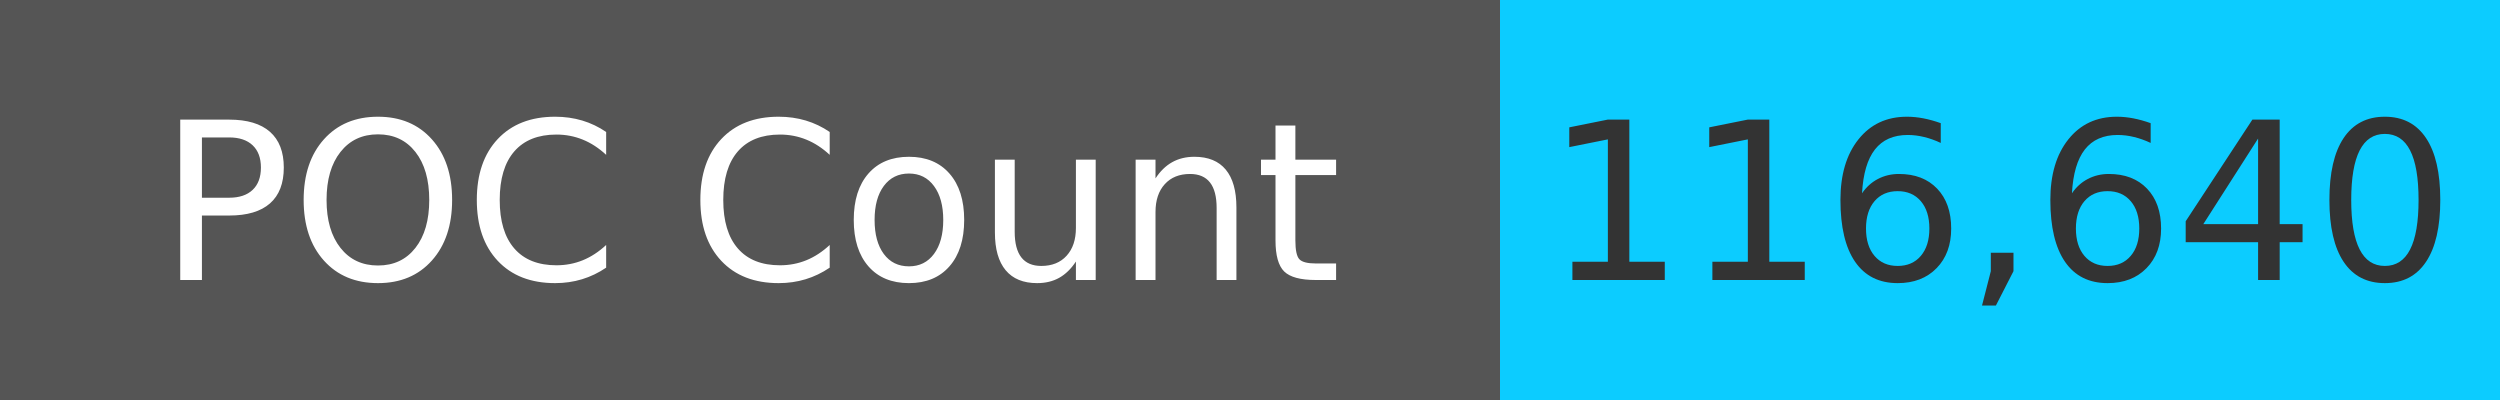
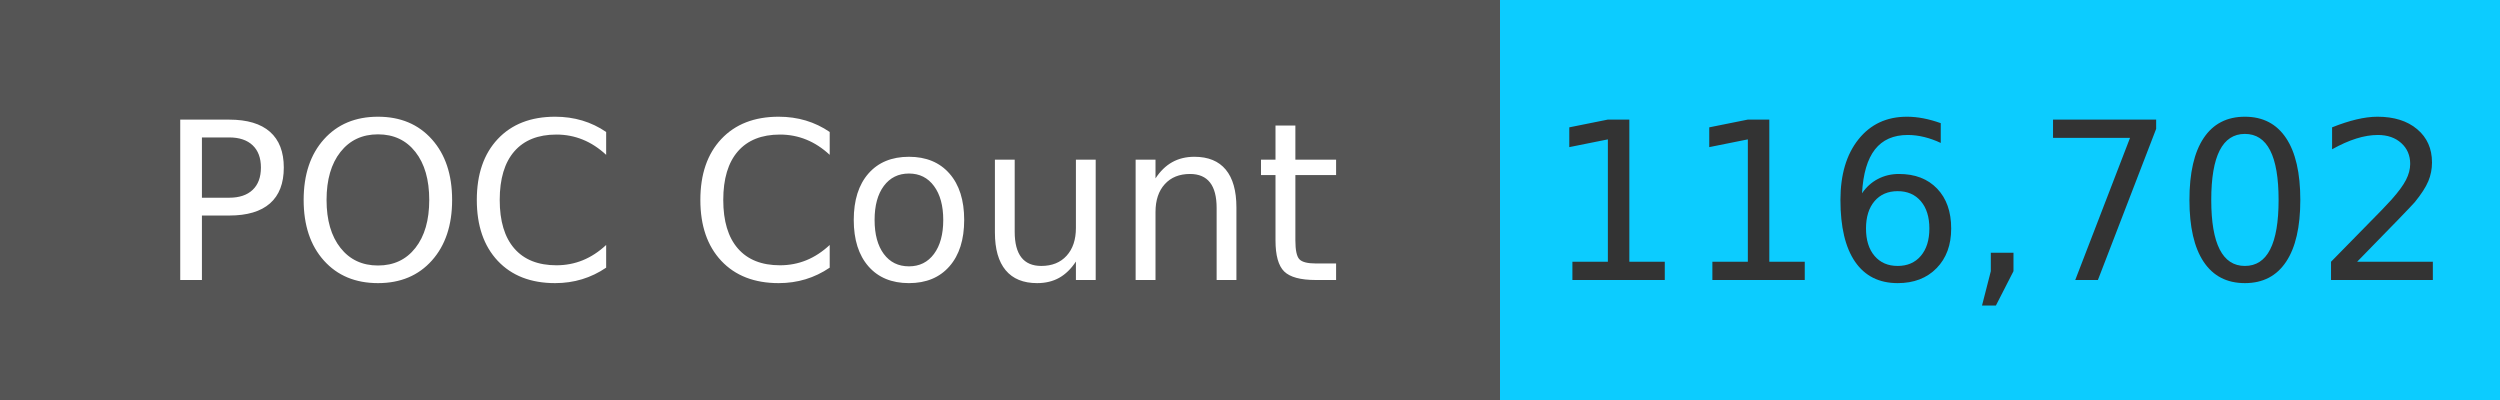
<svg xmlns="http://www.w3.org/2000/svg" width="125" height="20" role="img">
  <linearGradient id="s" x2="0" y2="100%">
    <stop offset="0" stop-color="#bbb" stop-opacity=".1" />
    <stop offset="1" stop-opacity=".1" />
  </linearGradient>
  <g>
    <rect width="75" height="20" fill="#555" />
    <rect x="75" width="267" height="20" fill="#0cccff" />
  </g>
  <g fill="#fff" text-anchor="middle" font-family="Verdana,Geneva,DejaVu Sans,sans-serif" text-rendering="geometricPrecision" font-size="110">
    <text x="375" y="140" transform="scale(.1)" fill="#fff">
            POC Count
        </text>
    <text x="1000" y="140" transform="scale(.1)" fill="#333">
-             116,640
+             116,702
        </text>
  </g>
</svg>
